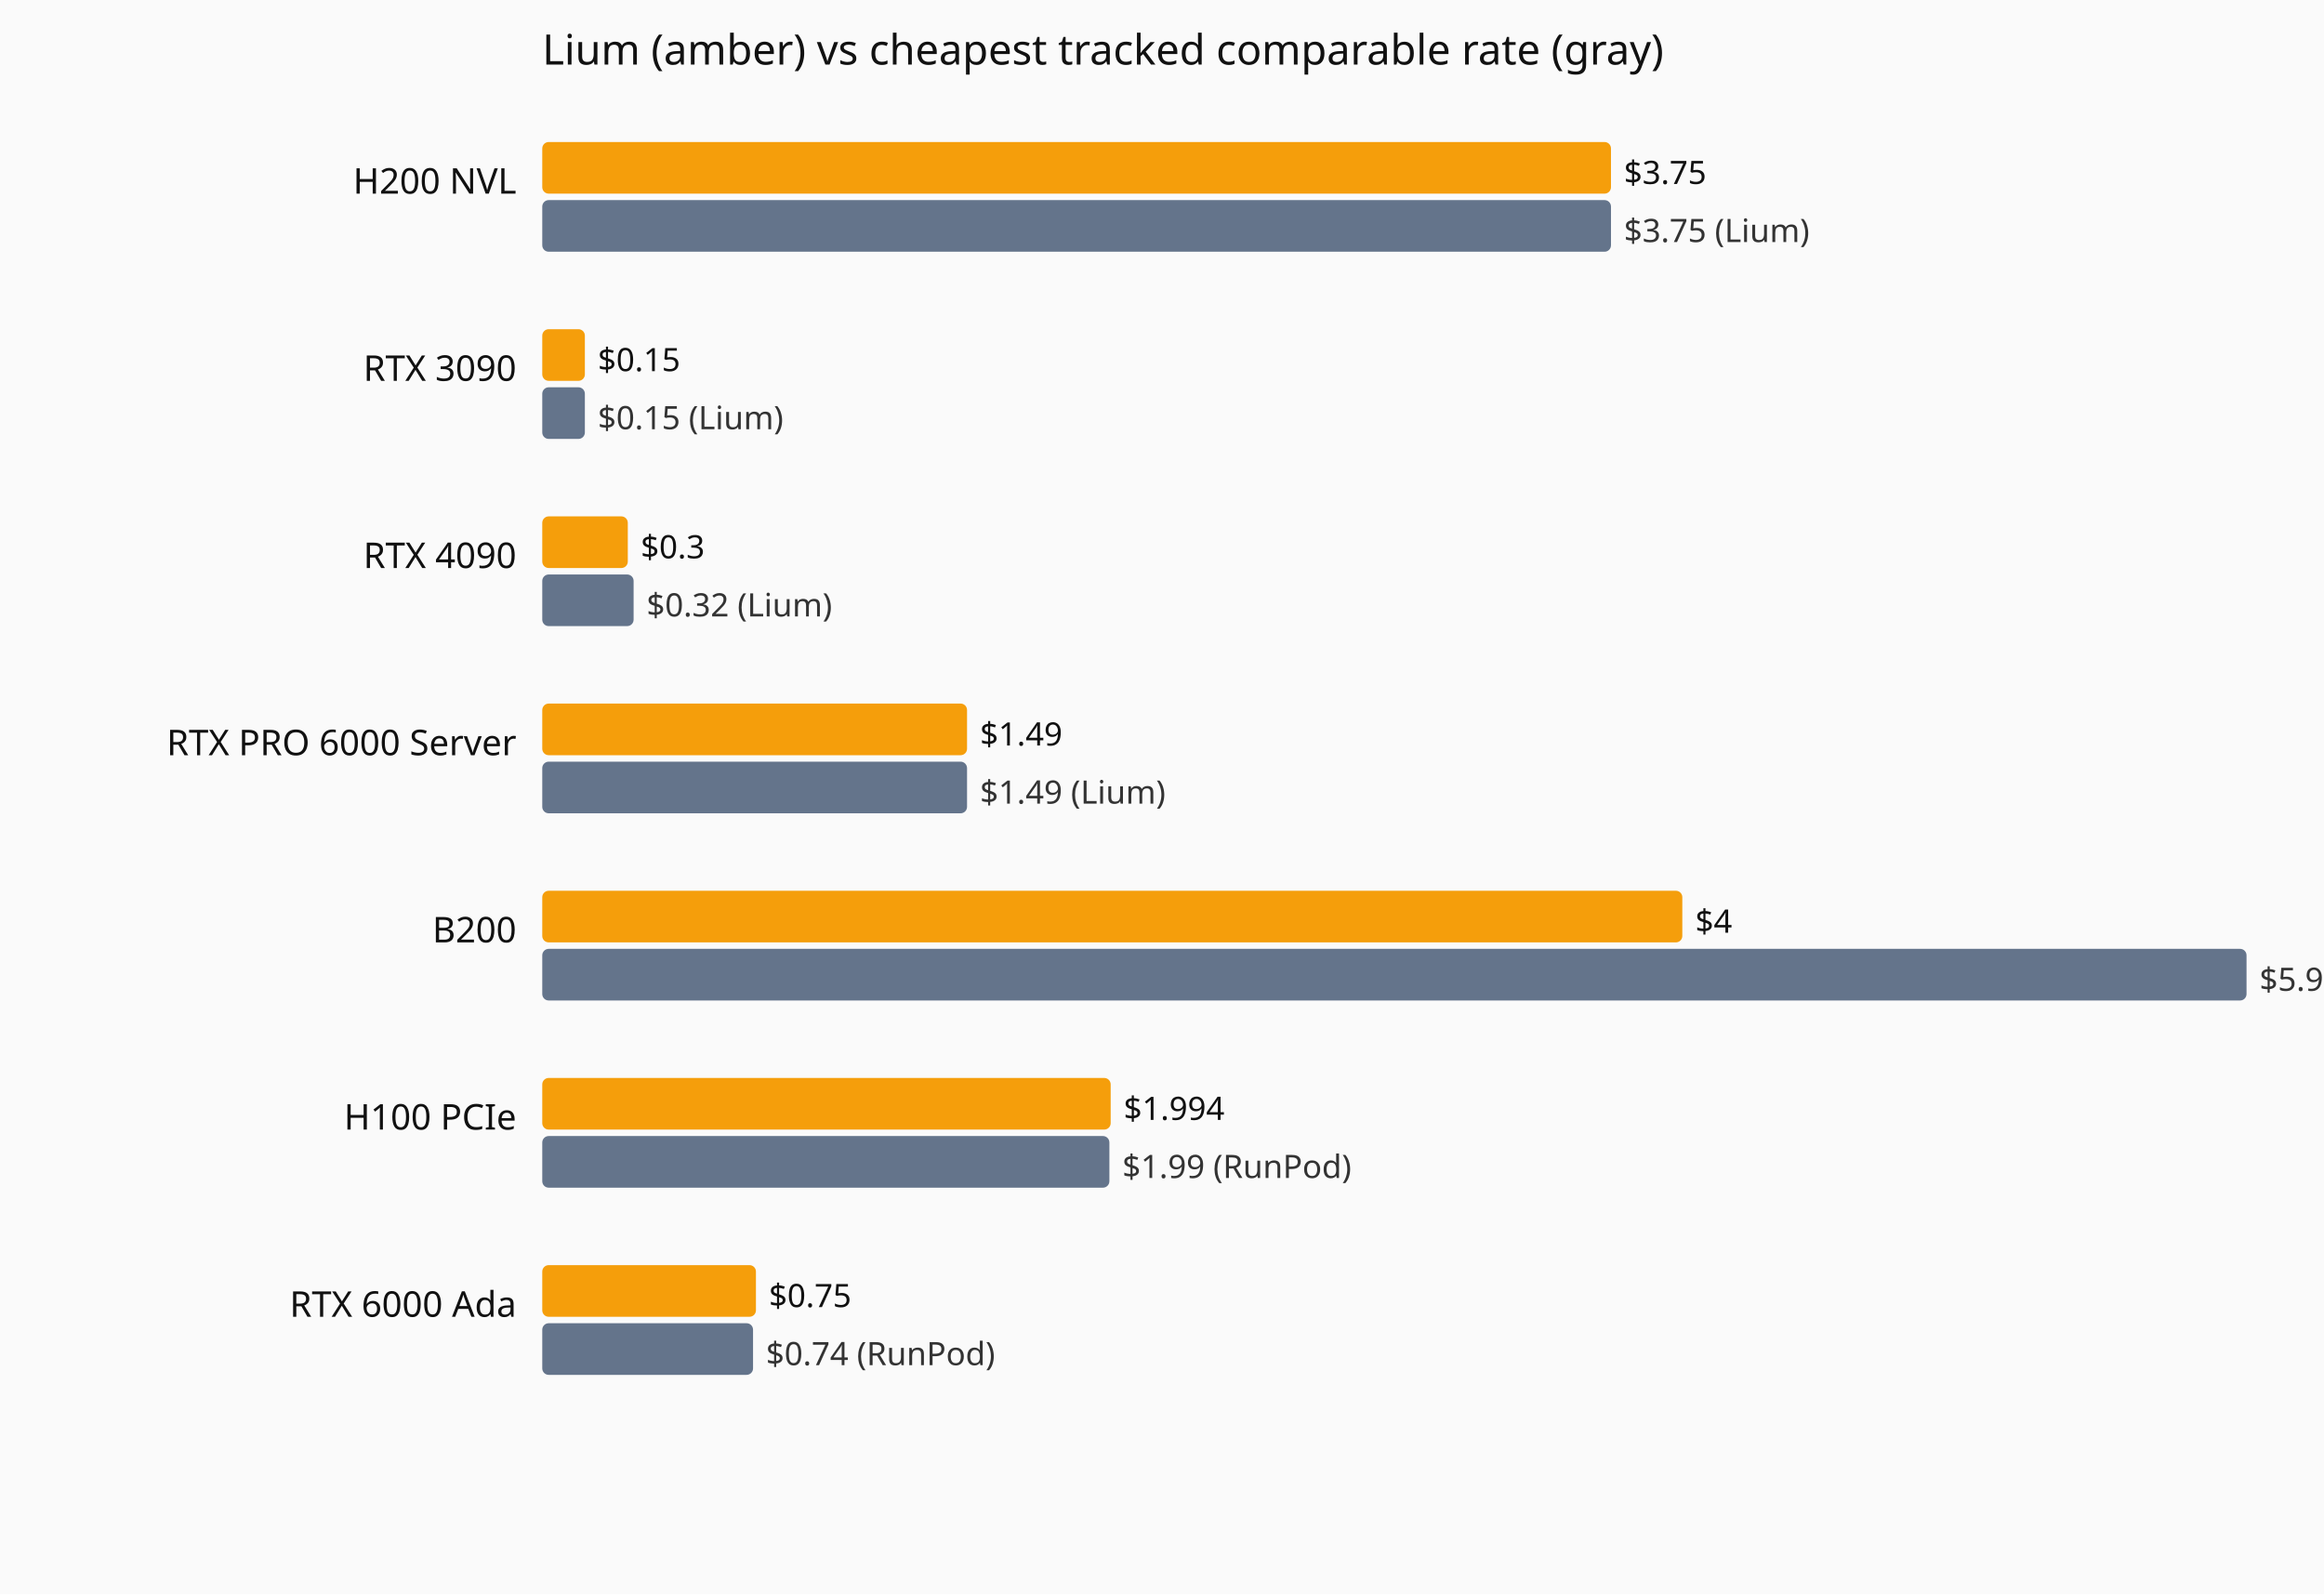
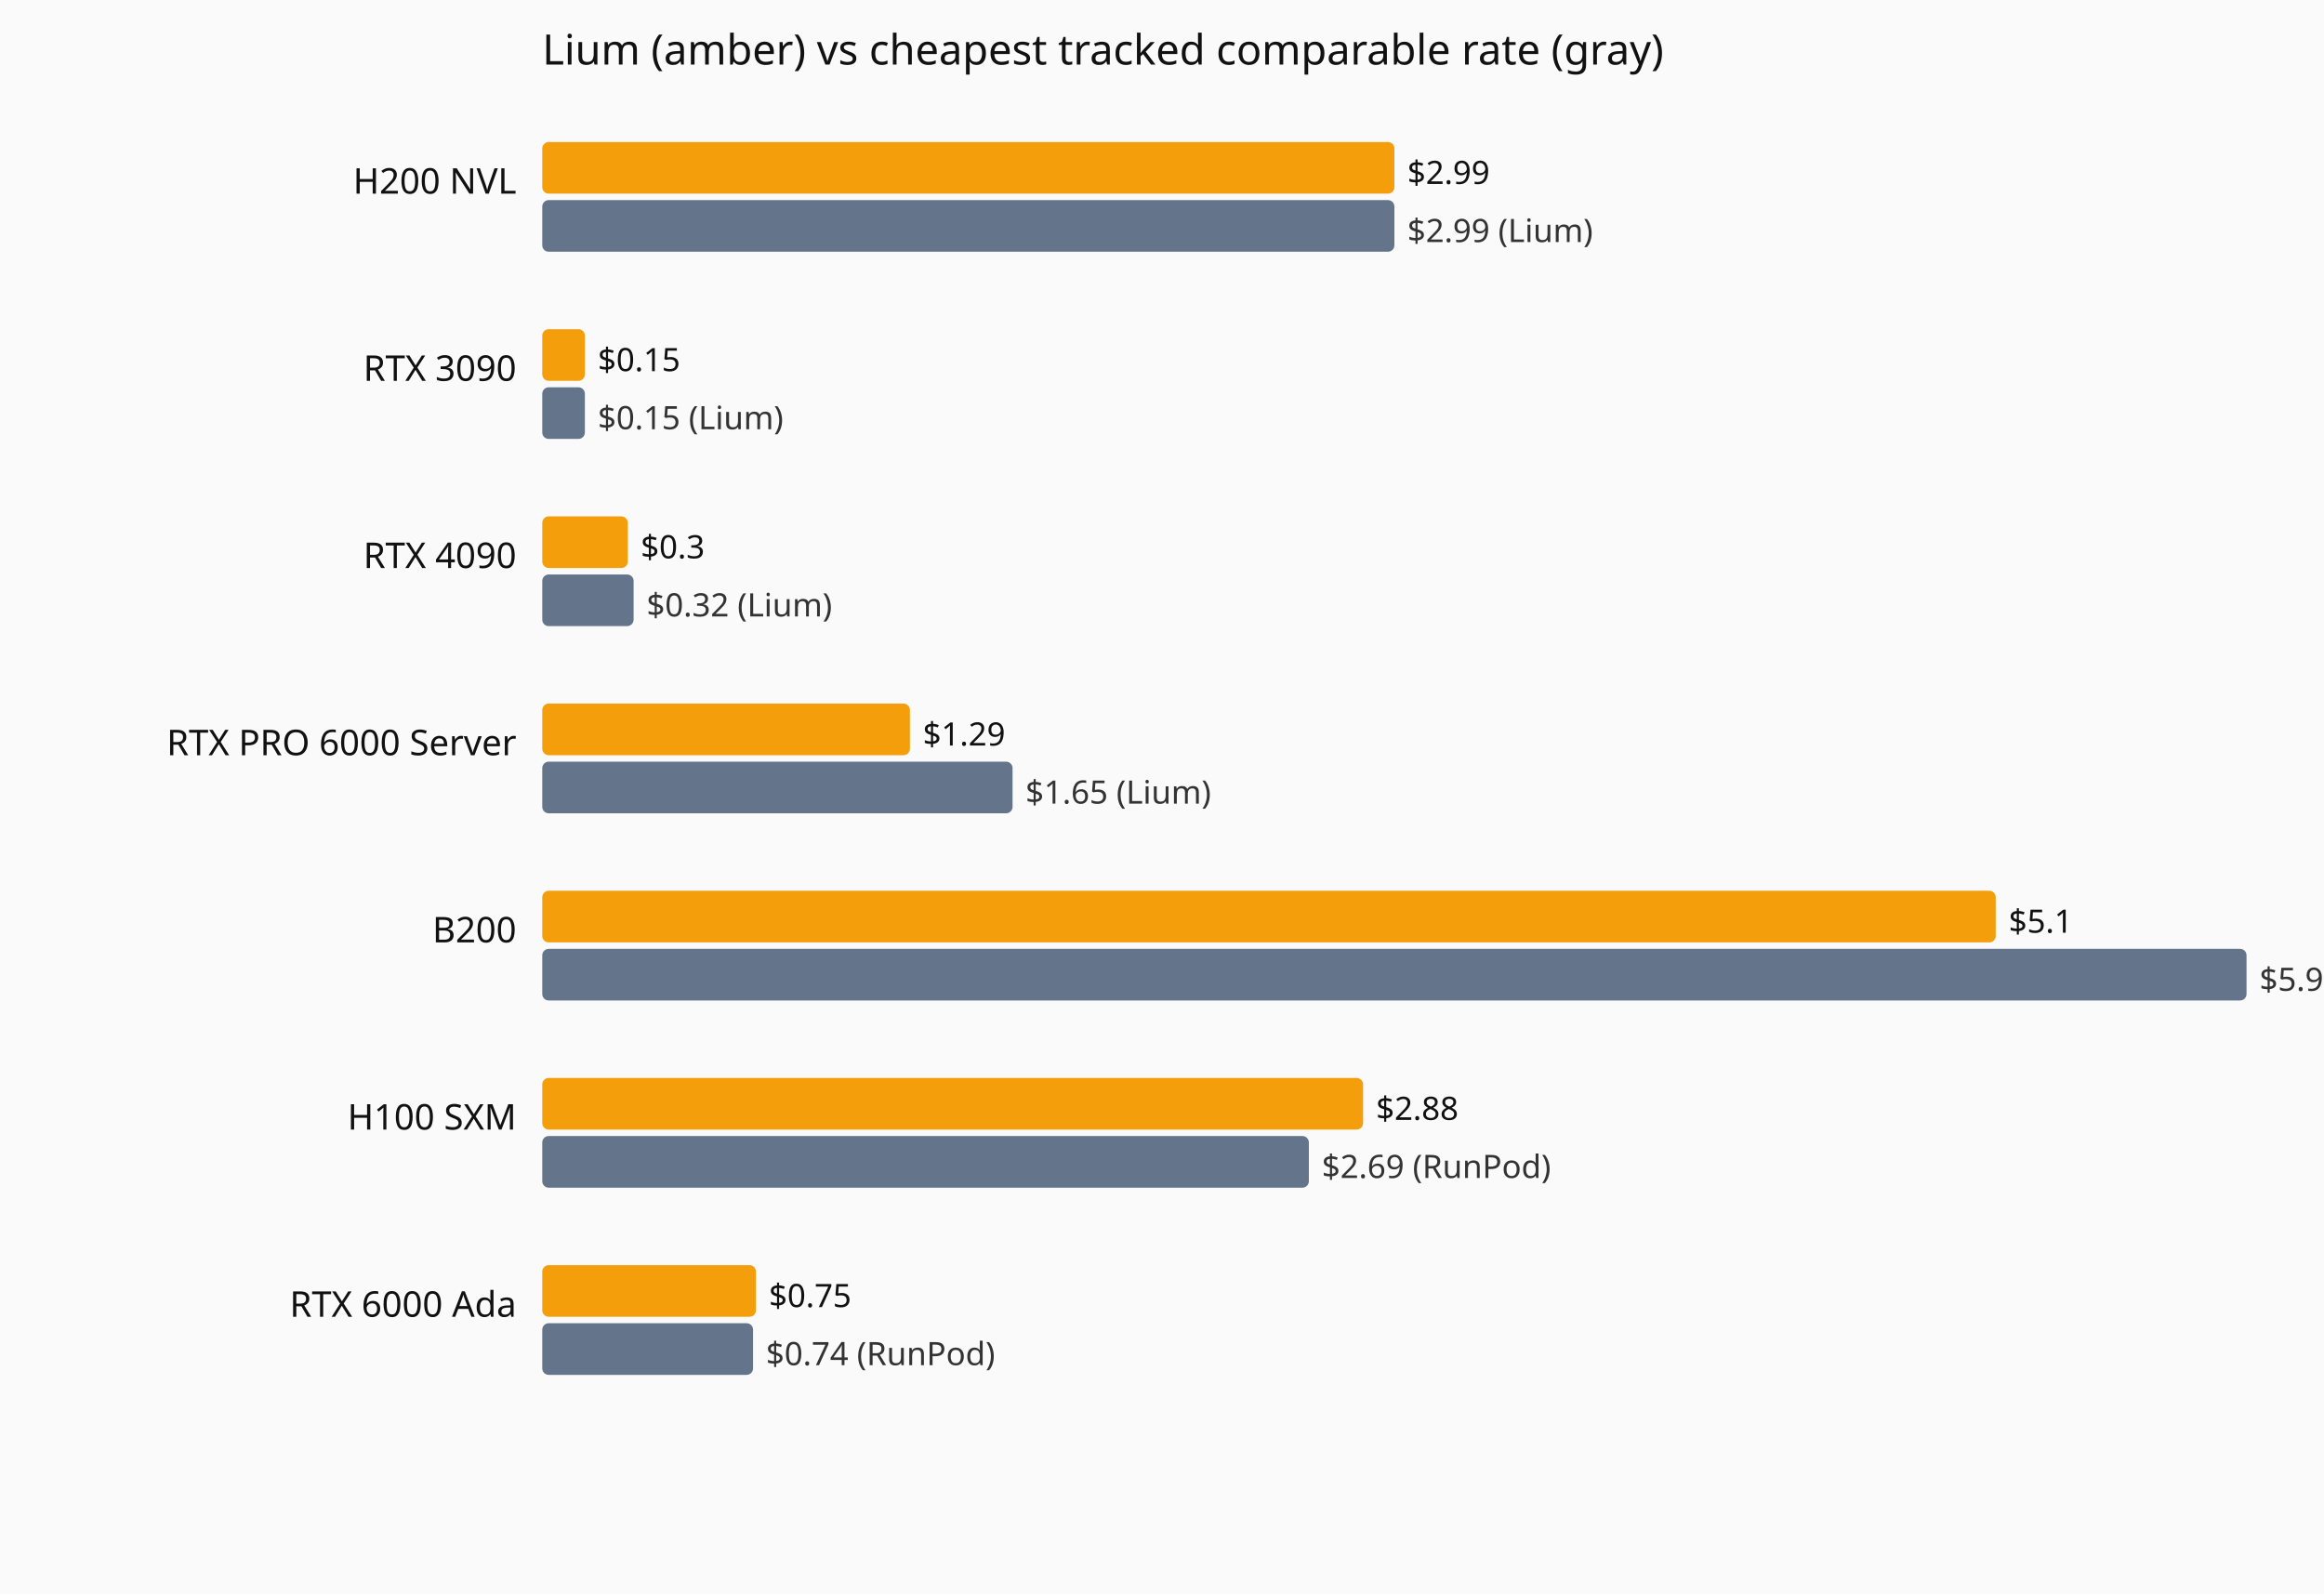
<svg xmlns="http://www.w3.org/2000/svg" viewBox="0 0 720 494" role="img" aria-label="Current hourly rate versus the cheapest tracked vendor, by GPU model.">
  <rect width="720" height="494" fill="#fafafa" />
  <text x="168" y="20" font-family="system-ui,sans-serif" font-size="13" fill="#111">Lium (amber) vs cheapest tracked comparable rate (gray)</text>
  <text x="160" y="60" text-anchor="end" font-family="system-ui,sans-serif" font-size="11" fill="#111">H200 NVL</text>
-   <rect x="168" y="44" width="331.1" height="16" fill="#f59e0b" rx="2" />
-   <text x="503.1" y="57" font-family="system-ui,sans-serif" font-size="10" fill="#111">$3.75</text>
-   <rect x="168" y="62" width="331.1" height="16" fill="#64748b" rx="2" />
-   <text x="503.1" y="75" font-family="system-ui,sans-serif" font-size="10" fill="#333">$3.75 (Lium)</text>
+   <rect x="168" y="44" width="264.0" height="16" fill="#f59e0b" rx="2" />
+   <text x="436.0" y="57" font-family="system-ui,sans-serif" font-size="10" fill="#111">$2.99</text>
+   <rect x="168" y="62" width="264.0" height="16" fill="#64748b" rx="2" />
+   <text x="436.0" y="75" font-family="system-ui,sans-serif" font-size="10" fill="#333">$2.99 (Lium)</text>
  <text x="160" y="118" text-anchor="end" font-family="system-ui,sans-serif" font-size="11" fill="#111">RTX 3090</text>
  <rect x="168" y="102" width="13.2" height="16" fill="#f59e0b" rx="2" />
  <text x="185.2" y="115" font-family="system-ui,sans-serif" font-size="10" fill="#111">$0.15</text>
  <rect x="168" y="120" width="13.2" height="16" fill="#64748b" rx="2" />
  <text x="185.2" y="133" font-family="system-ui,sans-serif" font-size="10" fill="#333">$0.15 (Lium)</text>
  <text x="160" y="176" text-anchor="end" font-family="system-ui,sans-serif" font-size="11" fill="#111">RTX 4090</text>
  <rect x="168" y="160" width="26.5" height="16" fill="#f59e0b" rx="2" />
  <text x="198.5" y="173" font-family="system-ui,sans-serif" font-size="10" fill="#111">$0.3</text>
  <rect x="168" y="178" width="28.3" height="16" fill="#64748b" rx="2" />
  <text x="200.3" y="191" font-family="system-ui,sans-serif" font-size="10" fill="#333">$0.32 (Lium)</text>
  <text x="160" y="234" text-anchor="end" font-family="system-ui,sans-serif" font-size="11" fill="#111">RTX PRO 6000 Server</text>
-   <rect x="168" y="218" width="131.6" height="16" fill="#f59e0b" rx="2" />
-   <text x="303.6" y="231" font-family="system-ui,sans-serif" font-size="10" fill="#111">$1.49</text>
-   <rect x="168" y="236" width="131.6" height="16" fill="#64748b" rx="2" />
-   <text x="303.6" y="249" font-family="system-ui,sans-serif" font-size="10" fill="#333">$1.49 (Lium)</text>
+   <rect x="168" y="218" width="113.9" height="16" fill="#f59e0b" rx="2" />
+   <text x="285.9" y="231" font-family="system-ui,sans-serif" font-size="10" fill="#111">$1.29</text>
+   <rect x="168" y="236" width="145.7" height="16" fill="#64748b" rx="2" />
+   <text x="317.7" y="249" font-family="system-ui,sans-serif" font-size="10" fill="#333">$1.65 (Lium)</text>
  <text x="160" y="292" text-anchor="end" font-family="system-ui,sans-serif" font-size="11" fill="#111">B200</text>
-   <rect x="168" y="276" width="353.2" height="16" fill="#f59e0b" rx="2" />
-   <text x="525.2" y="289" font-family="system-ui,sans-serif" font-size="10" fill="#111">$4</text>
+   <rect x="168" y="276" width="450.3" height="16" fill="#f59e0b" rx="2" />
+   <text x="622.3" y="289" font-family="system-ui,sans-serif" font-size="10" fill="#111">$5.1</text>
  <rect x="168" y="294" width="528.0" height="16" fill="#64748b" rx="2" />
  <text x="700.0" y="307" font-family="system-ui,sans-serif" font-size="10" fill="#333">$5.98 (RunPod)</text>
-   <text x="160" y="350" text-anchor="end" font-family="system-ui,sans-serif" font-size="11" fill="#111">H100 PCIe</text>
-   <rect x="168" y="334" width="176.1" height="16" fill="#f59e0b" rx="2" />
-   <text x="348.1" y="347" font-family="system-ui,sans-serif" font-size="10" fill="#111">$1.994</text>
-   <rect x="168" y="352" width="175.7" height="16" fill="#64748b" rx="2" />
-   <text x="347.7" y="365" font-family="system-ui,sans-serif" font-size="10" fill="#333">$1.99 (RunPod)</text>
+   <text x="160" y="350" text-anchor="end" font-family="system-ui,sans-serif" font-size="11" fill="#111">H100 SXM</text>
+   <rect x="168" y="334" width="254.3" height="16" fill="#f59e0b" rx="2" />
+   <text x="426.3" y="347" font-family="system-ui,sans-serif" font-size="10" fill="#111">$2.88</text>
+   <rect x="168" y="352" width="237.5" height="16" fill="#64748b" rx="2" />
+   <text x="409.5" y="365" font-family="system-ui,sans-serif" font-size="10" fill="#333">$2.69 (RunPod)</text>
  <text x="160" y="408" text-anchor="end" font-family="system-ui,sans-serif" font-size="11" fill="#111">RTX 6000 Ada</text>
  <rect x="168" y="392" width="66.2" height="16" fill="#f59e0b" rx="2" />
  <text x="238.2" y="405" font-family="system-ui,sans-serif" font-size="10" fill="#111">$0.75</text>
  <rect x="168" y="410" width="65.3" height="16" fill="#64748b" rx="2" />
  <text x="237.3" y="423" font-family="system-ui,sans-serif" font-size="10" fill="#333">$0.74 (RunPod)</text>
</svg>
